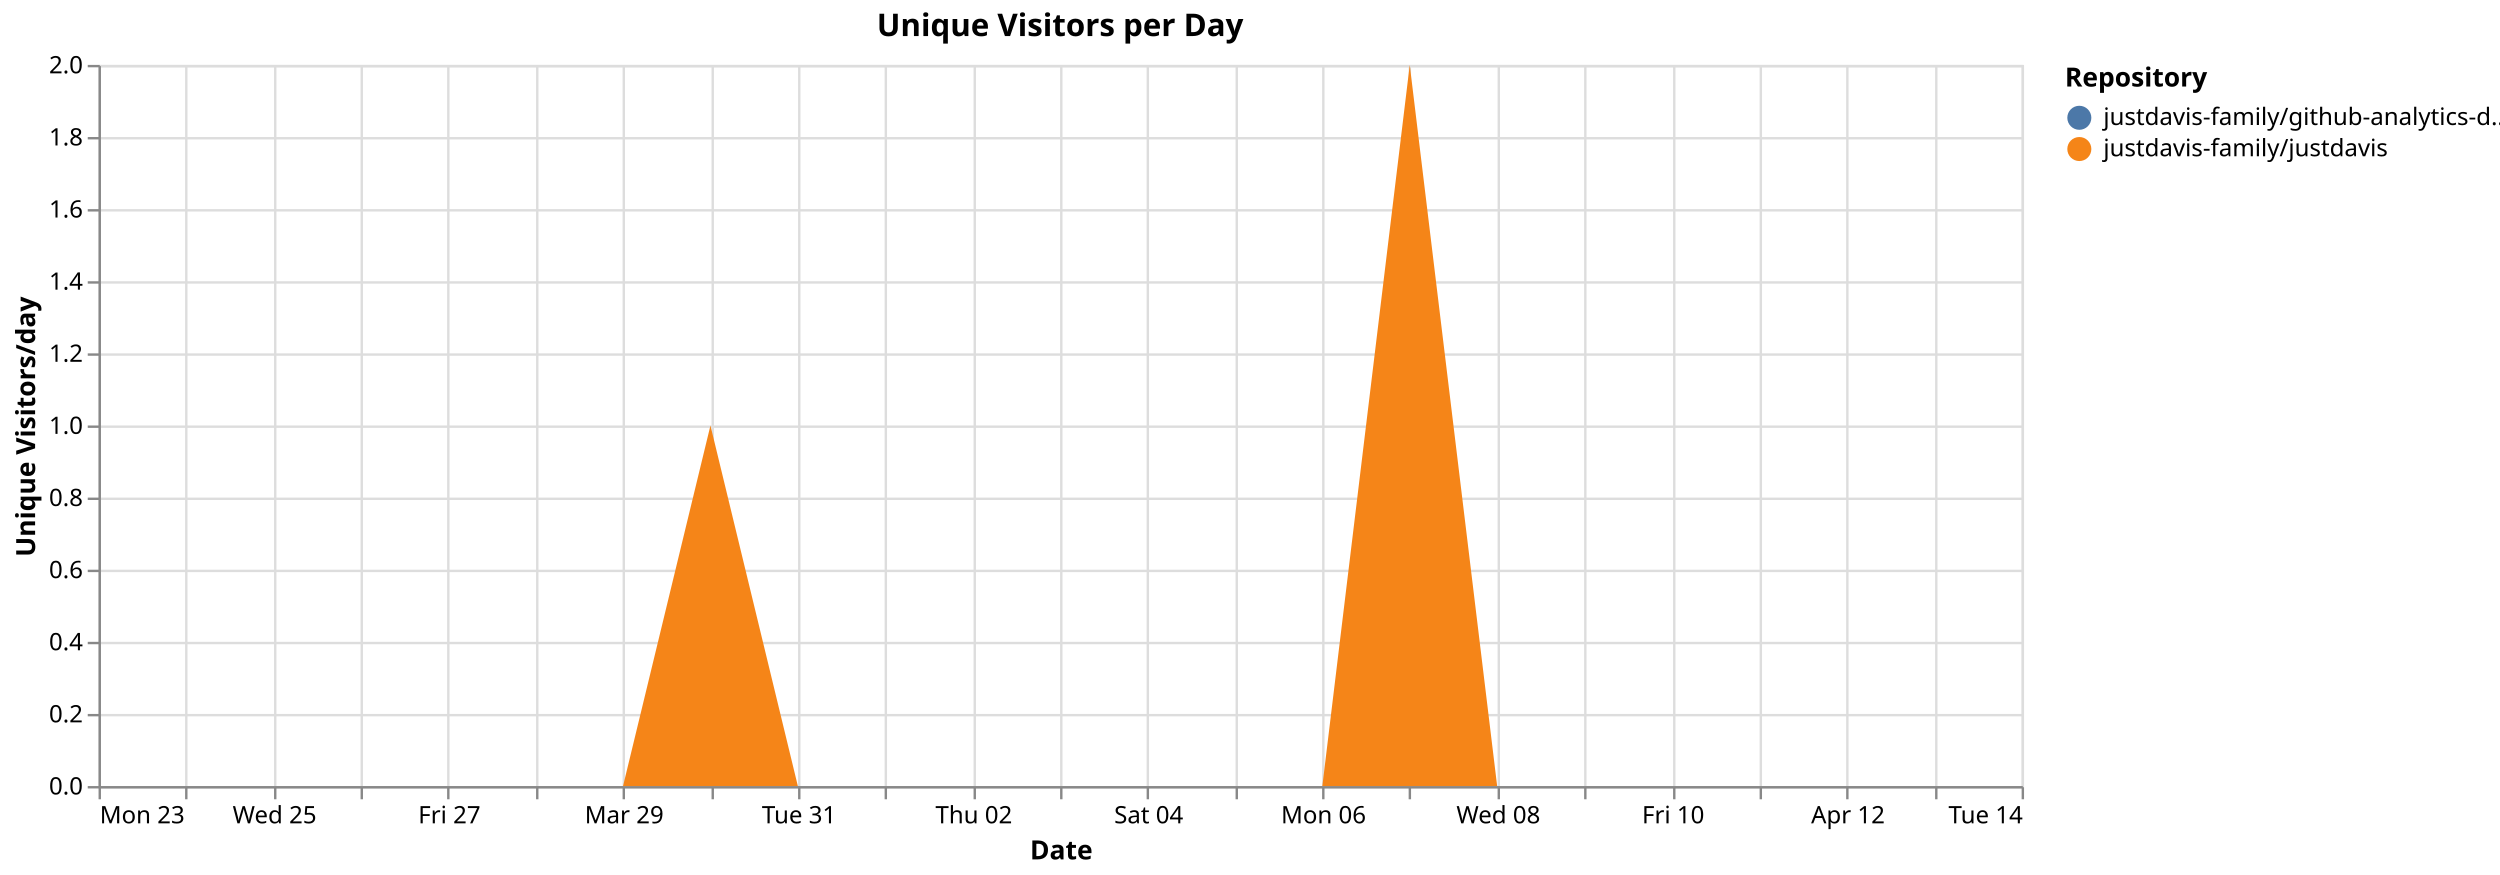
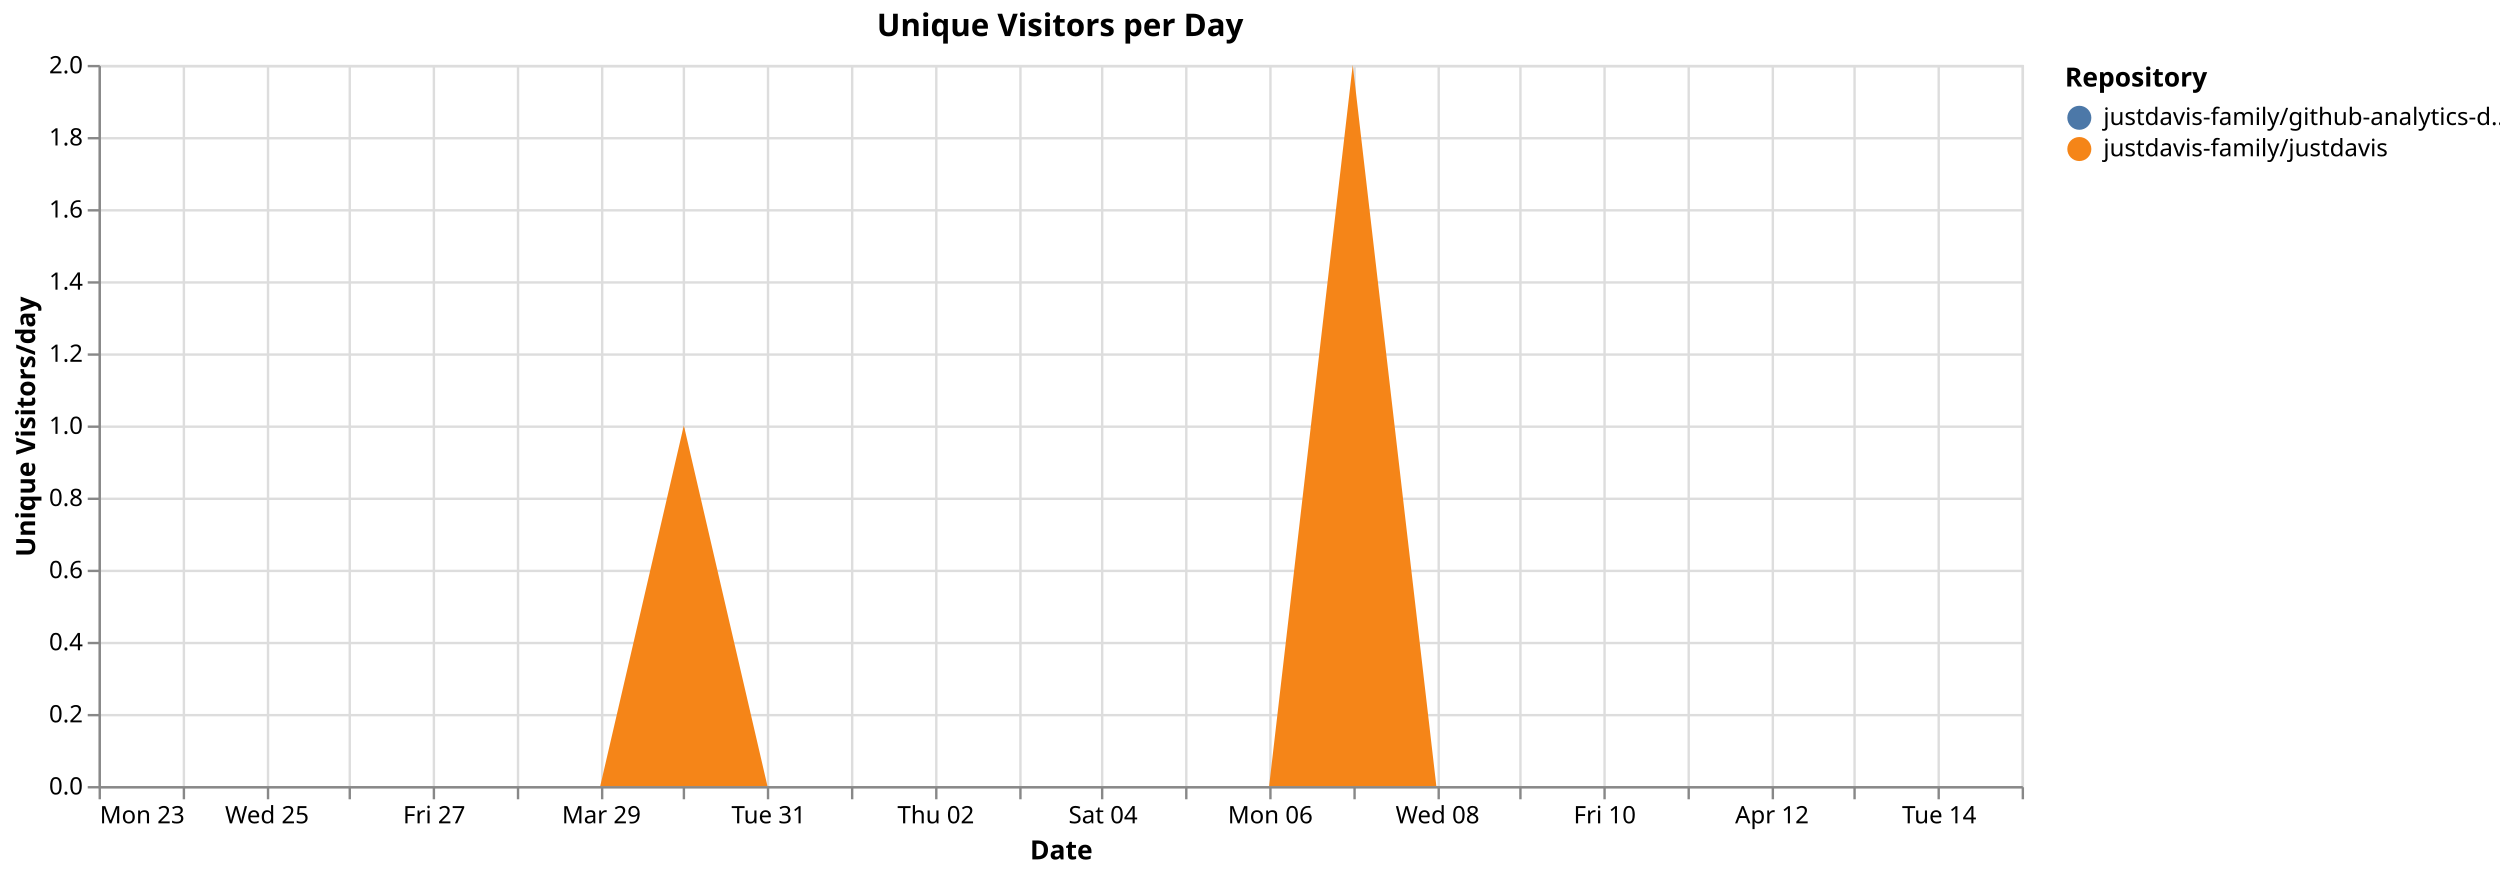
<svg xmlns="http://www.w3.org/2000/svg" version="1.1" class="marks" width="1040" height="364" viewBox="0 0 1040 364">
  <rect width="1040" height="364" fill="white" />
  <g fill="none" stroke-miterlimit="10" transform="translate(41,27)">
    <g class="mark-group role-frame root" role="graphics-object" aria-roledescription="group mark container">
      <g transform="translate(0,0)">
        <path class="background" aria-hidden="true" d="M0.5,0.5h800v300h-800Z" stroke="#ddd" />
        <g>
          <g class="mark-group role-axis" aria-hidden="true">
            <g transform="translate(0.5,300.5)">
              <path class="background" aria-hidden="true" d="M0,0h0v0h0Z" pointer-events="none" />
              <g>
                <g class="mark-rule role-axis-grid" pointer-events="none">
                  <line transform="translate(0,-300)" x2="0" y2="300" stroke="#ddd" stroke-width="1" opacity="1" />
-                   <line transform="translate(36,-300)" x2="0" y2="300" stroke="#ddd" stroke-width="1" opacity="1" />
-                   <line transform="translate(73,-300)" x2="0" y2="300" stroke="#ddd" stroke-width="1" opacity="1" />
-                   <line transform="translate(109,-300)" x2="0" y2="300" stroke="#ddd" stroke-width="1" opacity="1" />
-                   <line transform="translate(145,-300)" x2="0" y2="300" stroke="#ddd" stroke-width="1" opacity="1" />
-                   <line transform="translate(182,-300)" x2="0" y2="300" stroke="#ddd" stroke-width="1" opacity="1" />
-                   <line transform="translate(218,-300)" x2="0" y2="300" stroke="#ddd" stroke-width="1" opacity="1" />
-                   <line transform="translate(255,-300)" x2="0" y2="300" stroke="#ddd" stroke-width="1" opacity="1" />
-                   <line transform="translate(291,-300)" x2="0" y2="300" stroke="#ddd" stroke-width="1" opacity="1" />
-                   <line transform="translate(327,-300)" x2="0" y2="300" stroke="#ddd" stroke-width="1" opacity="1" />
-                   <line transform="translate(364,-300)" x2="0" y2="300" stroke="#ddd" stroke-width="1" opacity="1" />
-                   <line transform="translate(400,-300)" x2="0" y2="300" stroke="#ddd" stroke-width="1" opacity="1" />
-                   <line transform="translate(436,-300)" x2="0" y2="300" stroke="#ddd" stroke-width="1" opacity="1" />
-                   <line transform="translate(473,-300)" x2="0" y2="300" stroke="#ddd" stroke-width="1" opacity="1" />
-                   <line transform="translate(509,-300)" x2="0" y2="300" stroke="#ddd" stroke-width="1" opacity="1" />
-                   <line transform="translate(545,-300)" x2="0" y2="300" stroke="#ddd" stroke-width="1" opacity="1" />
-                   <line transform="translate(582,-300)" x2="0" y2="300" stroke="#ddd" stroke-width="1" opacity="1" />
-                   <line transform="translate(618,-300)" x2="0" y2="300" stroke="#ddd" stroke-width="1" opacity="1" />
-                   <line transform="translate(655,-300)" x2="0" y2="300" stroke="#ddd" stroke-width="1" opacity="1" />
-                   <line transform="translate(691,-300)" x2="0" y2="300" stroke="#ddd" stroke-width="1" opacity="1" />
-                   <line transform="translate(727,-300)" x2="0" y2="300" stroke="#ddd" stroke-width="1" opacity="1" />
-                   <line transform="translate(764,-300)" x2="0" y2="300" stroke="#ddd" stroke-width="1" opacity="1" />
+                   <line transform="translate(35,-300)" x2="0" y2="300" stroke="#ddd" stroke-width="1" opacity="1" />
+                   <line transform="translate(70,-300)" x2="0" y2="300" stroke="#ddd" stroke-width="1" opacity="1" />
+                   <line transform="translate(104,-300)" x2="0" y2="300" stroke="#ddd" stroke-width="1" opacity="1" />
+                   <line transform="translate(139,-300)" x2="0" y2="300" stroke="#ddd" stroke-width="1" opacity="1" />
+                   <line transform="translate(174,-300)" x2="0" y2="300" stroke="#ddd" stroke-width="1" opacity="1" />
+                   <line transform="translate(209,-300)" x2="0" y2="300" stroke="#ddd" stroke-width="1" opacity="1" />
+                   <line transform="translate(243,-300)" x2="0" y2="300" stroke="#ddd" stroke-width="1" opacity="1" />
+                   <line transform="translate(278,-300)" x2="0" y2="300" stroke="#ddd" stroke-width="1" opacity="1" />
+                   <line transform="translate(313,-300)" x2="0" y2="300" stroke="#ddd" stroke-width="1" opacity="1" />
+                   <line transform="translate(348,-300)" x2="0" y2="300" stroke="#ddd" stroke-width="1" opacity="1" />
+                   <line transform="translate(383,-300)" x2="0" y2="300" stroke="#ddd" stroke-width="1" opacity="1" />
+                   <line transform="translate(417,-300)" x2="0" y2="300" stroke="#ddd" stroke-width="1" opacity="1" />
+                   <line transform="translate(452,-300)" x2="0" y2="300" stroke="#ddd" stroke-width="1" opacity="1" />
+                   <line transform="translate(487,-300)" x2="0" y2="300" stroke="#ddd" stroke-width="1" opacity="1" />
+                   <line transform="translate(522,-300)" x2="0" y2="300" stroke="#ddd" stroke-width="1" opacity="1" />
+                   <line transform="translate(557,-300)" x2="0" y2="300" stroke="#ddd" stroke-width="1" opacity="1" />
+                   <line transform="translate(591,-300)" x2="0" y2="300" stroke="#ddd" stroke-width="1" opacity="1" />
+                   <line transform="translate(626,-300)" x2="0" y2="300" stroke="#ddd" stroke-width="1" opacity="1" />
+                   <line transform="translate(661,-300)" x2="0" y2="300" stroke="#ddd" stroke-width="1" opacity="1" />
+                   <line transform="translate(696,-300)" x2="0" y2="300" stroke="#ddd" stroke-width="1" opacity="1" />
+                   <line transform="translate(730,-300)" x2="0" y2="300" stroke="#ddd" stroke-width="1" opacity="1" />
+                   <line transform="translate(765,-300)" x2="0" y2="300" stroke="#ddd" stroke-width="1" opacity="1" />
                  <line transform="translate(800,-300)" x2="0" y2="300" stroke="#ddd" stroke-width="1" opacity="1" />
                </g>
              </g>
              <path class="foreground" aria-hidden="true" d="" pointer-events="none" display="none" />
            </g>
          </g>
          <g class="mark-group role-axis" aria-hidden="true">
            <g transform="translate(0.5,0.5)">
              <path class="background" aria-hidden="true" d="M0,0h0v0h0Z" pointer-events="none" />
              <g>
                <g class="mark-rule role-axis-grid" pointer-events="none">
                  <line transform="translate(0,300)" x2="800" y2="0" stroke="#ddd" stroke-width="1" opacity="1" />
                  <line transform="translate(0,270)" x2="800" y2="0" stroke="#ddd" stroke-width="1" opacity="1" />
                  <line transform="translate(0,240)" x2="800" y2="0" stroke="#ddd" stroke-width="1" opacity="1" />
                  <line transform="translate(0,210)" x2="800" y2="0" stroke="#ddd" stroke-width="1" opacity="1" />
                  <line transform="translate(0,180)" x2="800" y2="0" stroke="#ddd" stroke-width="1" opacity="1" />
                  <line transform="translate(0,150)" x2="800" y2="0" stroke="#ddd" stroke-width="1" opacity="1" />
                  <line transform="translate(0,120)" x2="800" y2="0" stroke="#ddd" stroke-width="1" opacity="1" />
                  <line transform="translate(0,90)" x2="800" y2="0" stroke="#ddd" stroke-width="1" opacity="1" />
                  <line transform="translate(0,60)" x2="800" y2="0" stroke="#ddd" stroke-width="1" opacity="1" />
                  <line transform="translate(0,30)" x2="800" y2="0" stroke="#ddd" stroke-width="1" opacity="1" />
                  <line transform="translate(0,0)" x2="800" y2="0" stroke="#ddd" stroke-width="1" opacity="1" />
                </g>
              </g>
              <path class="foreground" aria-hidden="true" d="" pointer-events="none" display="none" />
            </g>
          </g>
-           <g class="mark-group role-axis" role="graphics-symbol" aria-roledescription="axis" aria-label="X-axis titled 'Date' for a time scale with values from Monday, 23 March 2026, 12:00:00 AM to Tuesday, 14 April 2026, 12:00:00 AM">
+           <g class="mark-group role-axis" role="graphics-symbol" aria-roledescription="axis" aria-label="X-axis titled 'Date' for a time scale with values from Monday, 23 March 2026, 12:00:00 AM to Wednesday, 15 April 2026, 12:00:00 AM">
            <g transform="translate(0.5,300.5)">
              <path class="background" aria-hidden="true" d="M0,0h0v0h0Z" pointer-events="none" />
              <g>
                <g class="mark-rule role-axis-tick" pointer-events="none">
                  <line transform="translate(0,0)" x2="0" y2="5" stroke="#888" stroke-width="1" opacity="1" />
-                   <line transform="translate(36,0)" x2="0" y2="5" stroke="#888" stroke-width="1" opacity="1" />
-                   <line transform="translate(73,0)" x2="0" y2="5" stroke="#888" stroke-width="1" opacity="1" />
-                   <line transform="translate(109,0)" x2="0" y2="5" stroke="#888" stroke-width="1" opacity="1" />
-                   <line transform="translate(145,0)" x2="0" y2="5" stroke="#888" stroke-width="1" opacity="1" />
-                   <line transform="translate(182,0)" x2="0" y2="5" stroke="#888" stroke-width="1" opacity="1" />
-                   <line transform="translate(218,0)" x2="0" y2="5" stroke="#888" stroke-width="1" opacity="1" />
-                   <line transform="translate(255,0)" x2="0" y2="5" stroke="#888" stroke-width="1" opacity="1" />
-                   <line transform="translate(291,0)" x2="0" y2="5" stroke="#888" stroke-width="1" opacity="1" />
-                   <line transform="translate(327,0)" x2="0" y2="5" stroke="#888" stroke-width="1" opacity="1" />
-                   <line transform="translate(364,0)" x2="0" y2="5" stroke="#888" stroke-width="1" opacity="1" />
-                   <line transform="translate(400,0)" x2="0" y2="5" stroke="#888" stroke-width="1" opacity="1" />
-                   <line transform="translate(436,0)" x2="0" y2="5" stroke="#888" stroke-width="1" opacity="1" />
-                   <line transform="translate(473,0)" x2="0" y2="5" stroke="#888" stroke-width="1" opacity="1" />
-                   <line transform="translate(509,0)" x2="0" y2="5" stroke="#888" stroke-width="1" opacity="1" />
-                   <line transform="translate(545,0)" x2="0" y2="5" stroke="#888" stroke-width="1" opacity="1" />
-                   <line transform="translate(582,0)" x2="0" y2="5" stroke="#888" stroke-width="1" opacity="1" />
-                   <line transform="translate(618,0)" x2="0" y2="5" stroke="#888" stroke-width="1" opacity="1" />
-                   <line transform="translate(655,0)" x2="0" y2="5" stroke="#888" stroke-width="1" opacity="1" />
-                   <line transform="translate(691,0)" x2="0" y2="5" stroke="#888" stroke-width="1" opacity="1" />
-                   <line transform="translate(727,0)" x2="0" y2="5" stroke="#888" stroke-width="1" opacity="1" />
-                   <line transform="translate(764,0)" x2="0" y2="5" stroke="#888" stroke-width="1" opacity="1" />
+                   <line transform="translate(35,0)" x2="0" y2="5" stroke="#888" stroke-width="1" opacity="1" />
+                   <line transform="translate(70,0)" x2="0" y2="5" stroke="#888" stroke-width="1" opacity="1" />
+                   <line transform="translate(104,0)" x2="0" y2="5" stroke="#888" stroke-width="1" opacity="1" />
+                   <line transform="translate(139,0)" x2="0" y2="5" stroke="#888" stroke-width="1" opacity="1" />
+                   <line transform="translate(174,0)" x2="0" y2="5" stroke="#888" stroke-width="1" opacity="1" />
+                   <line transform="translate(209,0)" x2="0" y2="5" stroke="#888" stroke-width="1" opacity="1" />
+                   <line transform="translate(243,0)" x2="0" y2="5" stroke="#888" stroke-width="1" opacity="1" />
+                   <line transform="translate(278,0)" x2="0" y2="5" stroke="#888" stroke-width="1" opacity="1" />
+                   <line transform="translate(313,0)" x2="0" y2="5" stroke="#888" stroke-width="1" opacity="1" />
+                   <line transform="translate(348,0)" x2="0" y2="5" stroke="#888" stroke-width="1" opacity="1" />
+                   <line transform="translate(383,0)" x2="0" y2="5" stroke="#888" stroke-width="1" opacity="1" />
+                   <line transform="translate(417,0)" x2="0" y2="5" stroke="#888" stroke-width="1" opacity="1" />
+                   <line transform="translate(452,0)" x2="0" y2="5" stroke="#888" stroke-width="1" opacity="1" />
+                   <line transform="translate(487,0)" x2="0" y2="5" stroke="#888" stroke-width="1" opacity="1" />
+                   <line transform="translate(522,0)" x2="0" y2="5" stroke="#888" stroke-width="1" opacity="1" />
+                   <line transform="translate(557,0)" x2="0" y2="5" stroke="#888" stroke-width="1" opacity="1" />
+                   <line transform="translate(591,0)" x2="0" y2="5" stroke="#888" stroke-width="1" opacity="1" />
+                   <line transform="translate(626,0)" x2="0" y2="5" stroke="#888" stroke-width="1" opacity="1" />
+                   <line transform="translate(661,0)" x2="0" y2="5" stroke="#888" stroke-width="1" opacity="1" />
+                   <line transform="translate(696,0)" x2="0" y2="5" stroke="#888" stroke-width="1" opacity="1" />
+                   <line transform="translate(730,0)" x2="0" y2="5" stroke="#888" stroke-width="1" opacity="1" />
+                   <line transform="translate(765,0)" x2="0" y2="5" stroke="#888" stroke-width="1" opacity="1" />
                  <line transform="translate(800,0)" x2="0" y2="5" stroke="#888" stroke-width="1" opacity="1" />
                </g>
                <g class="mark-text role-axis-label" pointer-events="none">
                  <text text-anchor="start" transform="translate(0,15)" font-family="sans-serif" font-size="10px" fill="#000" opacity="1">Mon 23</text>
-                   <text text-anchor="middle" transform="translate(36.36364,15)" font-family="sans-serif" font-size="10px" fill="#000" opacity="0">Tue 24</text>
-                   <text text-anchor="middle" transform="translate(72.72727,15)" font-family="sans-serif" font-size="10px" fill="#000" opacity="1">Wed 25</text>
-                   <text text-anchor="middle" transform="translate(109.0909,15)" font-family="sans-serif" font-size="10px" fill="#000" opacity="0">Thu 26</text>
-                   <text text-anchor="middle" transform="translate(145.4545,15)" font-family="sans-serif" font-size="10px" fill="#000" opacity="1">Fri 27</text>
-                   <text text-anchor="middle" transform="translate(181.8182,15)" font-family="sans-serif" font-size="10px" fill="#000" opacity="0">Sat 28</text>
-                   <text text-anchor="middle" transform="translate(218.1818,15)" font-family="sans-serif" font-size="10px" fill="#000" opacity="1">Mar 29</text>
-                   <text text-anchor="middle" transform="translate(254.5455,15)" font-family="sans-serif" font-size="10px" fill="#000" opacity="0">Mon 30</text>
-                   <text text-anchor="middle" transform="translate(290.9091,15)" font-family="sans-serif" font-size="10px" fill="#000" opacity="1">Tue 31</text>
-                   <text text-anchor="middle" transform="translate(327.2727,15)" font-family="sans-serif" font-size="10px" fill="#000" opacity="0">April</text>
-                   <text text-anchor="middle" transform="translate(363.6364,15)" font-family="sans-serif" font-size="10px" fill="#000" opacity="1">Thu 02</text>
-                   <text text-anchor="middle" transform="translate(400,15)" font-family="sans-serif" font-size="10px" fill="#000" opacity="0">Fri 03</text>
-                   <text text-anchor="middle" transform="translate(436.3636,15)" font-family="sans-serif" font-size="10px" fill="#000" opacity="1">Sat 04</text>
-                   <text text-anchor="middle" transform="translate(472.7273,15)" font-family="sans-serif" font-size="10px" fill="#000" opacity="0">Apr 05</text>
-                   <text text-anchor="middle" transform="translate(509.0909,15)" font-family="sans-serif" font-size="10px" fill="#000" opacity="1">Mon 06</text>
-                   <text text-anchor="middle" transform="translate(545.4545,15)" font-family="sans-serif" font-size="10px" fill="#000" opacity="0">Tue 07</text>
-                   <text text-anchor="middle" transform="translate(581.8182,15)" font-family="sans-serif" font-size="10px" fill="#000" opacity="1">Wed 08</text>
-                   <text text-anchor="middle" transform="translate(618.1818,15)" font-family="sans-serif" font-size="10px" fill="#000" opacity="0">Thu 09</text>
-                   <text text-anchor="middle" transform="translate(654.5455,15)" font-family="sans-serif" font-size="10px" fill="#000" opacity="1">Fri 10</text>
-                   <text text-anchor="middle" transform="translate(690.9091,15)" font-family="sans-serif" font-size="10px" fill="#000" opacity="0">Sat 11</text>
-                   <text text-anchor="middle" transform="translate(727.2727,15)" font-family="sans-serif" font-size="10px" fill="#000" opacity="1">Apr 12</text>
-                   <text text-anchor="middle" transform="translate(763.6364,15)" font-family="sans-serif" font-size="10px" fill="#000" opacity="0">Mon 13</text>
-                   <text text-anchor="end" transform="translate(800,15)" font-family="sans-serif" font-size="10px" fill="#000" opacity="1">Tue 14</text>
+                   <text text-anchor="middle" transform="translate(34.78261,15)" font-family="sans-serif" font-size="10px" fill="#000" opacity="0">Tue 24</text>
+                   <text text-anchor="middle" transform="translate(69.56522,15)" font-family="sans-serif" font-size="10px" fill="#000" opacity="1">Wed 25</text>
+                   <text text-anchor="middle" transform="translate(104.3478,15)" font-family="sans-serif" font-size="10px" fill="#000" opacity="0">Thu 26</text>
+                   <text text-anchor="middle" transform="translate(139.1304,15)" font-family="sans-serif" font-size="10px" fill="#000" opacity="1">Fri 27</text>
+                   <text text-anchor="middle" transform="translate(173.913,15)" font-family="sans-serif" font-size="10px" fill="#000" opacity="0">Sat 28</text>
+                   <text text-anchor="middle" transform="translate(208.6957,15)" font-family="sans-serif" font-size="10px" fill="#000" opacity="1">Mar 29</text>
+                   <text text-anchor="middle" transform="translate(243.4783,15)" font-family="sans-serif" font-size="10px" fill="#000" opacity="0">Mon 30</text>
+                   <text text-anchor="middle" transform="translate(278.2609,15)" font-family="sans-serif" font-size="10px" fill="#000" opacity="1">Tue 31</text>
+                   <text text-anchor="middle" transform="translate(313.0435,15)" font-family="sans-serif" font-size="10px" fill="#000" opacity="0">April</text>
+                   <text text-anchor="middle" transform="translate(347.8261,15)" font-family="sans-serif" font-size="10px" fill="#000" opacity="1">Thu 02</text>
+                   <text text-anchor="middle" transform="translate(382.6087,15)" font-family="sans-serif" font-size="10px" fill="#000" opacity="0">Fri 03</text>
+                   <text text-anchor="middle" transform="translate(417.3913,15)" font-family="sans-serif" font-size="10px" fill="#000" opacity="1">Sat 04</text>
+                   <text text-anchor="middle" transform="translate(452.1739,15)" font-family="sans-serif" font-size="10px" fill="#000" opacity="0">Apr 05</text>
+                   <text text-anchor="middle" transform="translate(486.9565,15)" font-family="sans-serif" font-size="10px" fill="#000" opacity="1">Mon 06</text>
+                   <text text-anchor="middle" transform="translate(521.7391,15)" font-family="sans-serif" font-size="10px" fill="#000" opacity="0">Tue 07</text>
+                   <text text-anchor="middle" transform="translate(556.5217,15)" font-family="sans-serif" font-size="10px" fill="#000" opacity="1">Wed 08</text>
+                   <text text-anchor="middle" transform="translate(591.3043,15)" font-family="sans-serif" font-size="10px" fill="#000" opacity="0">Thu 09</text>
+                   <text text-anchor="middle" transform="translate(626.087,15)" font-family="sans-serif" font-size="10px" fill="#000" opacity="1">Fri 10</text>
+                   <text text-anchor="middle" transform="translate(660.8696,15)" font-family="sans-serif" font-size="10px" fill="#000" opacity="0">Sat 11</text>
+                   <text text-anchor="middle" transform="translate(695.6522,15)" font-family="sans-serif" font-size="10px" fill="#000" opacity="1">Apr 12</text>
+                   <text text-anchor="middle" transform="translate(730.4348,15)" font-family="sans-serif" font-size="10px" fill="#000" opacity="0">Mon 13</text>
+                   <text text-anchor="middle" transform="translate(765.2174,15)" font-family="sans-serif" font-size="10px" fill="#000" opacity="1">Tue 14</text>
+                   <text text-anchor="end" transform="translate(800,15)" font-family="sans-serif" font-size="10px" fill="#000" opacity="0">Wed 15</text>
                </g>
                <g class="mark-rule role-axis-domain" pointer-events="none">
                  <line transform="translate(0,0)" x2="800" y2="0" stroke="#888" stroke-width="1" opacity="1" />
                </g>
                <g class="mark-text role-axis-title" pointer-events="none">
                  <text text-anchor="middle" transform="translate(400,30)" font-family="sans-serif" font-size="11px" font-weight="bold" fill="#000" opacity="1">Date</text>
                </g>
              </g>
              <path class="foreground" aria-hidden="true" d="" pointer-events="none" display="none" />
            </g>
          </g>
          <g class="mark-group role-axis" role="graphics-symbol" aria-roledescription="axis" aria-label="Y-axis titled 'Unique Visitors/day' for a linear scale with values from 0.0 to 2.0">
            <g transform="translate(0.5,0.5)">
              <path class="background" aria-hidden="true" d="M0,0h0v0h0Z" pointer-events="none" />
              <g>
                <g class="mark-rule role-axis-tick" pointer-events="none">
                  <line transform="translate(0,300)" x2="-5" y2="0" stroke="#888" stroke-width="1" opacity="1" />
                  <line transform="translate(0,270)" x2="-5" y2="0" stroke="#888" stroke-width="1" opacity="1" />
                  <line transform="translate(0,240)" x2="-5" y2="0" stroke="#888" stroke-width="1" opacity="1" />
                  <line transform="translate(0,210)" x2="-5" y2="0" stroke="#888" stroke-width="1" opacity="1" />
                  <line transform="translate(0,180)" x2="-5" y2="0" stroke="#888" stroke-width="1" opacity="1" />
                  <line transform="translate(0,150)" x2="-5" y2="0" stroke="#888" stroke-width="1" opacity="1" />
                  <line transform="translate(0,120)" x2="-5" y2="0" stroke="#888" stroke-width="1" opacity="1" />
                  <line transform="translate(0,90)" x2="-5" y2="0" stroke="#888" stroke-width="1" opacity="1" />
                  <line transform="translate(0,60)" x2="-5" y2="0" stroke="#888" stroke-width="1" opacity="1" />
                  <line transform="translate(0,30)" x2="-5" y2="0" stroke="#888" stroke-width="1" opacity="1" />
                  <line transform="translate(0,0)" x2="-5" y2="0" stroke="#888" stroke-width="1" opacity="1" />
                </g>
                <g class="mark-text role-axis-label" pointer-events="none">
                  <text text-anchor="end" transform="translate(-7,303)" font-family="sans-serif" font-size="10px" fill="#000" opacity="1">0.0</text>
                  <text text-anchor="end" transform="translate(-7,273)" font-family="sans-serif" font-size="10px" fill="#000" opacity="1">0.2</text>
                  <text text-anchor="end" transform="translate(-7,243)" font-family="sans-serif" font-size="10px" fill="#000" opacity="1">0.4</text>
                  <text text-anchor="end" transform="translate(-7,213)" font-family="sans-serif" font-size="10px" fill="#000" opacity="1">0.6</text>
                  <text text-anchor="end" transform="translate(-7,183)" font-family="sans-serif" font-size="10px" fill="#000" opacity="1">0.8</text>
                  <text text-anchor="end" transform="translate(-7,153)" font-family="sans-serif" font-size="10px" fill="#000" opacity="1">1.0</text>
                  <text text-anchor="end" transform="translate(-7,123)" font-family="sans-serif" font-size="10px" fill="#000" opacity="1">1.2</text>
                  <text text-anchor="end" transform="translate(-7,93)" font-family="sans-serif" font-size="10px" fill="#000" opacity="1">1.4</text>
                  <text text-anchor="end" transform="translate(-7,63)" font-family="sans-serif" font-size="10px" fill="#000" opacity="1">1.6</text>
                  <text text-anchor="end" transform="translate(-7,33)" font-family="sans-serif" font-size="10px" fill="#000" opacity="1">1.8</text>
                  <text text-anchor="end" transform="translate(-7,3)" font-family="sans-serif" font-size="10px" fill="#000" opacity="1">2.0</text>
                </g>
                <g class="mark-rule role-axis-domain" pointer-events="none">
                  <line transform="translate(0,300)" x2="0" y2="-300" stroke="#888" stroke-width="1" opacity="1" />
                </g>
                <g class="mark-text role-axis-title" pointer-events="none">
                  <text text-anchor="middle" transform="translate(-24.90137,150) rotate(-90) translate(0,-2)" font-family="sans-serif" font-size="11px" font-weight="bold" fill="#000" opacity="1">Unique Visitors/day</text>
                </g>
              </g>
              <path class="foreground" aria-hidden="true" d="" pointer-events="none" display="none" />
            </g>
          </g>
          <g class="mark-group role-scope pathgroup" role="graphics-object" aria-roledescription="group mark container">
            <g transform="translate(0,0)">
              <path class="background" aria-hidden="true" d="M0,0h800v300h-800Z" />
              <g>
                <g class="mark-area role-mark marks" role="graphics-object" aria-roledescription="area mark container">
-                   <path aria-label="Date: Mar 23, 2026; Unique Visitors/day: 0; Repository: justdavis-family/github-analytics-data" role="graphics-symbol" aria-roledescription="area mark" d="M0,300L36.364,300L72.727,300L109.091,300L145.455,300L181.818,300L218.182,300L254.545,150L290.909,300L327.273,300L363.636,300L400,300L436.364,300L472.727,300L509.091,300L545.455,0L581.818,300L618.182,300L654.545,300L690.909,300L727.273,300L763.636,300L800,300L800,300L763.636,300L727.273,300L690.909,300L654.545,300L618.182,300L581.818,300L545.455,0L509.091,300L472.727,300L436.364,300L400,300L363.636,300L327.273,300L290.909,300L254.545,150L218.182,300L181.818,300L145.455,300L109.091,300L72.727,300L36.364,300L0,300Z" fill="#4c78a8" />
+                   <path aria-label="Date: Mar 23, 2026; Unique Visitors/day: 0; Repository: justdavis-family/github-analytics-data" role="graphics-symbol" aria-roledescription="area mark" d="M0,300L34.783,300L69.565,300L104.348,300L139.13,300L173.913,300L208.696,300L243.478,150L278.261,300L313.043,300L347.826,300L382.609,300L417.391,300L452.174,300L486.957,300L521.739,0L556.522,300L591.304,300L626.087,300L660.87,300L695.652,300L730.435,300L765.217,300L800,300L800,300L765.217,300L730.435,300L695.652,300L660.87,300L626.087,300L591.304,300L556.522,300L521.739,0L486.957,300L452.174,300L417.391,300L382.609,300L347.826,300L313.043,300L278.261,300L243.478,150L208.696,300L173.913,300L139.13,300L104.348,300L69.565,300L34.783,300L0,300Z" fill="#4c78a8" />
                </g>
              </g>
              <path class="foreground" aria-hidden="true" d="" display="none" />
            </g>
            <g transform="translate(0,0)">
              <path class="background" aria-hidden="true" d="M0,0h800v300h-800Z" />
              <g>
                <g class="mark-area role-mark marks" role="graphics-object" aria-roledescription="area mark container">
-                   <path aria-label="Date: Mar 23, 2026; Unique Visitors/day: 0; Repository: justdavis-family/justdavis" role="graphics-symbol" aria-roledescription="area mark" d="M0,300L36.364,300L72.727,300L109.091,300L145.455,300L181.818,300L218.182,300L254.545,150L290.909,300L327.273,300L363.636,300L400,300L436.364,300L472.727,300L509.091,300L545.455,0L581.818,300L618.182,300L654.545,300L690.909,300L727.273,300L763.636,300L800,300L800,300L763.636,300L727.273,300L690.909,300L654.545,300L618.182,300L581.818,300L545.455,300L509.091,300L472.727,300L436.364,300L400,300L363.636,300L327.273,300L290.909,300L254.545,300L218.182,300L181.818,300L145.455,300L109.091,300L72.727,300L36.364,300L0,300Z" fill="#f58518" />
+                   <path aria-label="Date: Mar 23, 2026; Unique Visitors/day: 0; Repository: justdavis-family/justdavis" role="graphics-symbol" aria-roledescription="area mark" d="M0,300L34.783,300L69.565,300L104.348,300L139.13,300L173.913,300L208.696,300L243.478,150L278.261,300L313.043,300L347.826,300L382.609,300L417.391,300L452.174,300L486.957,300L521.739,0L556.522,300L591.304,300L626.087,300L660.87,300L695.652,300L730.435,300L765.217,300L800,300L800,300L765.217,300L730.435,300L695.652,300L660.87,300L626.087,300L591.304,300L556.522,300L521.739,300L486.957,300L452.174,300L417.391,300L382.609,300L347.826,300L313.043,300L278.261,300L243.478,300L208.696,300L173.913,300L139.13,300L104.348,300L69.565,300L34.783,300L0,300Z" fill="#f58518" />
                </g>
              </g>
              <path class="foreground" aria-hidden="true" d="" display="none" />
            </g>
          </g>
          <g class="mark-group role-legend" role="graphics-symbol" aria-roledescription="legend" aria-label="Symbol legend titled 'Repository' for fill color with 2 values: justdavis-family/github-analytics-data, justdavis-family/justdavis">
            <g transform="translate(818,0)">
              <path class="background" aria-hidden="true" d="M0,0h176v40h-176Z" pointer-events="none" />
              <g>
                <g class="mark-group role-legend-entry">
                  <g transform="translate(0,16)">
                    <path class="background" aria-hidden="true" d="M0,0h0v0h0Z" pointer-events="none" />
                    <g>
                      <g class="mark-group role-scope" role="graphics-object" aria-roledescription="group mark container">
                        <g transform="translate(0,0)">
                          <path class="background" aria-hidden="true" d="M0,0h176v11h-176Z" pointer-events="none" opacity="1" />
                          <g>
                            <g class="mark-symbol role-legend-symbol" pointer-events="none">
                              <path transform="translate(6,6)" d="M5,0A5,5,0,1,1,-5,0A5,5,0,1,1,5,0" fill="#4c78a8" stroke-width="1.5" opacity="1" />
                            </g>
                            <g class="mark-text role-legend-label" pointer-events="none">
                              <text text-anchor="start" transform="translate(16,9)" font-family="sans-serif" font-size="10px" fill="#000" opacity="1">justdavis-family/github-analytics-d…</text>
                            </g>
                          </g>
                          <path class="foreground" aria-hidden="true" d="" pointer-events="none" display="none" />
                        </g>
                        <g transform="translate(0,13)">
                          <path class="background" aria-hidden="true" d="M0,0h176v11h-176Z" pointer-events="none" opacity="1" />
                          <g>
                            <g class="mark-symbol role-legend-symbol" pointer-events="none">
                              <path transform="translate(6,6)" d="M5,0A5,5,0,1,1,-5,0A5,5,0,1,1,5,0" fill="#f58518" stroke-width="1.5" opacity="1" />
                            </g>
                            <g class="mark-text role-legend-label" pointer-events="none">
                              <text text-anchor="start" transform="translate(16,9)" font-family="sans-serif" font-size="10px" fill="#000" opacity="1">justdavis-family/justdavis</text>
                            </g>
                          </g>
                          <path class="foreground" aria-hidden="true" d="" pointer-events="none" display="none" />
                        </g>
                      </g>
                    </g>
                    <path class="foreground" aria-hidden="true" d="" pointer-events="none" display="none" />
                  </g>
                </g>
                <g class="mark-text role-legend-title" pointer-events="none">
                  <text text-anchor="start" transform="translate(0,9)" font-family="sans-serif" font-size="11px" font-weight="bold" fill="#000" opacity="1">Repository</text>
                </g>
              </g>
              <path class="foreground" aria-hidden="true" d="" pointer-events="none" display="none" />
            </g>
          </g>
          <g class="mark-group role-title">
            <g transform="translate(400,-22)">
              <path class="background" aria-hidden="true" d="M0,0h0v0h0Z" pointer-events="none" />
              <g>
                <g class="mark-text role-title-text" role="graphics-symbol" aria-roledescription="title" aria-label="Title text 'Unique Visitors per Day'" pointer-events="none">
                  <text text-anchor="middle" transform="translate(0,10)" font-family="sans-serif" font-size="13px" font-weight="bold" fill="#000" opacity="1">Unique Visitors per Day</text>
                </g>
              </g>
              <path class="foreground" aria-hidden="true" d="" pointer-events="none" display="none" />
            </g>
          </g>
        </g>
        <path class="foreground" aria-hidden="true" d="" display="none" />
      </g>
    </g>
  </g>
</svg>
